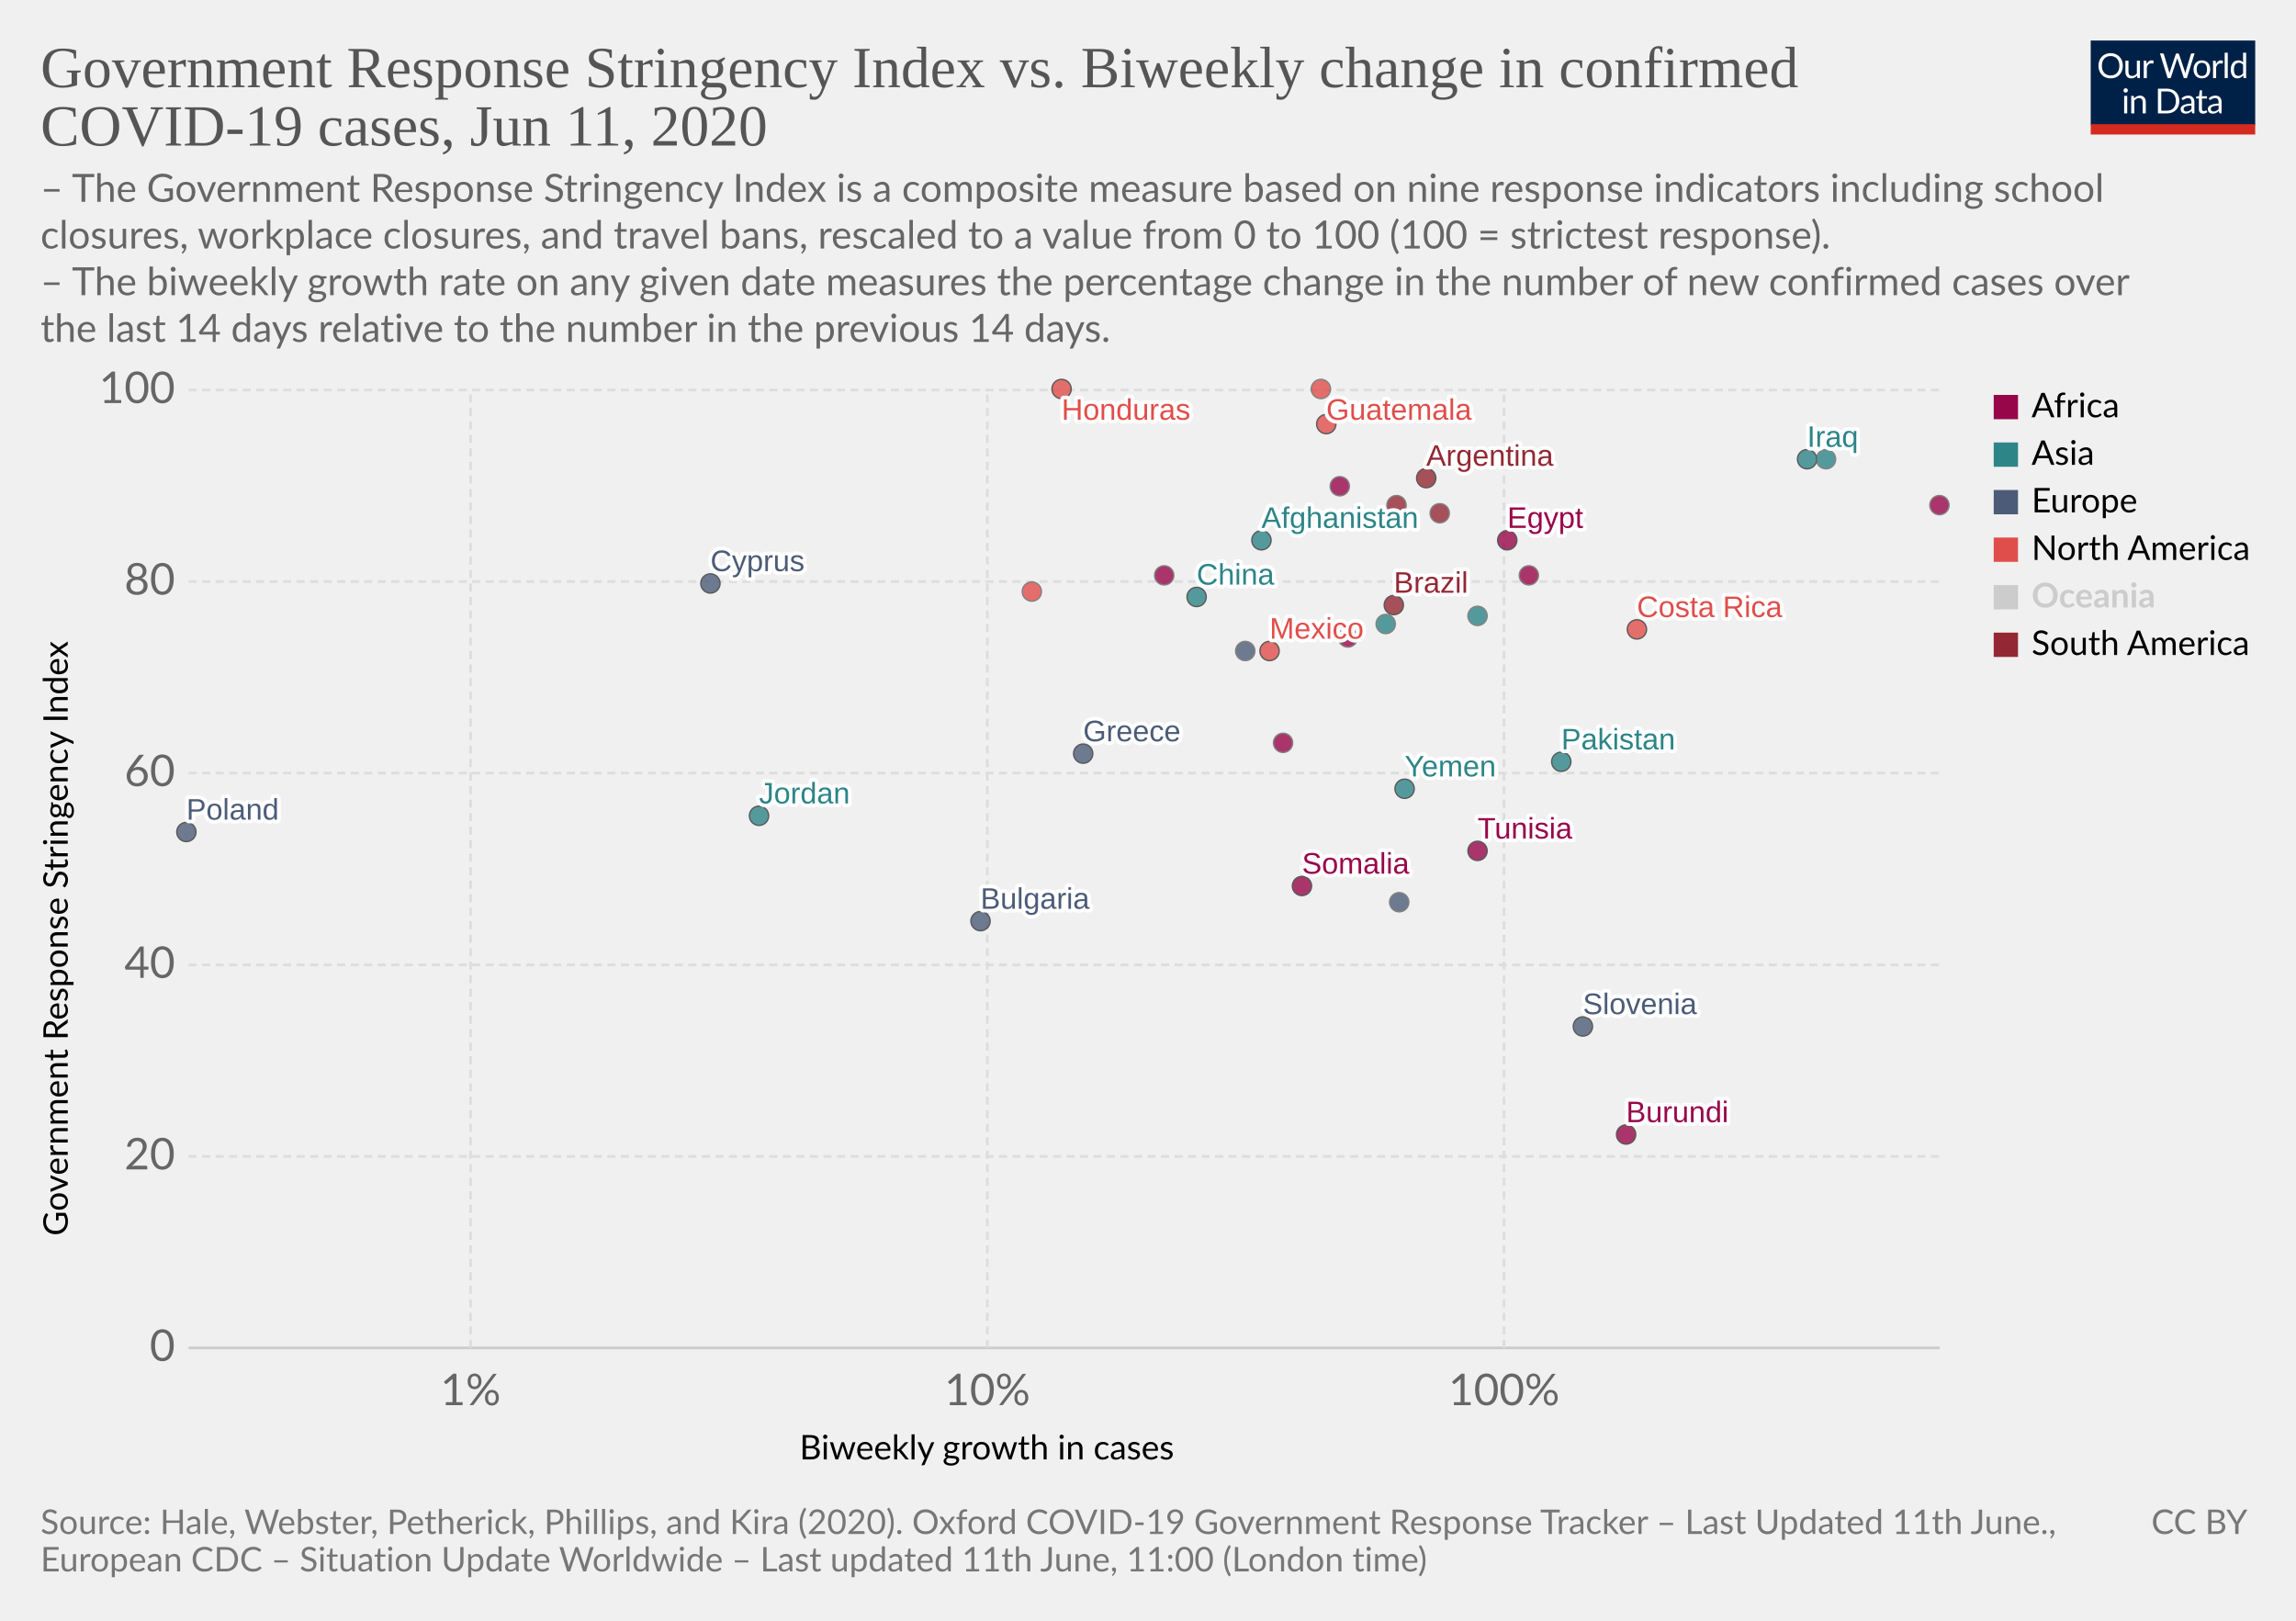
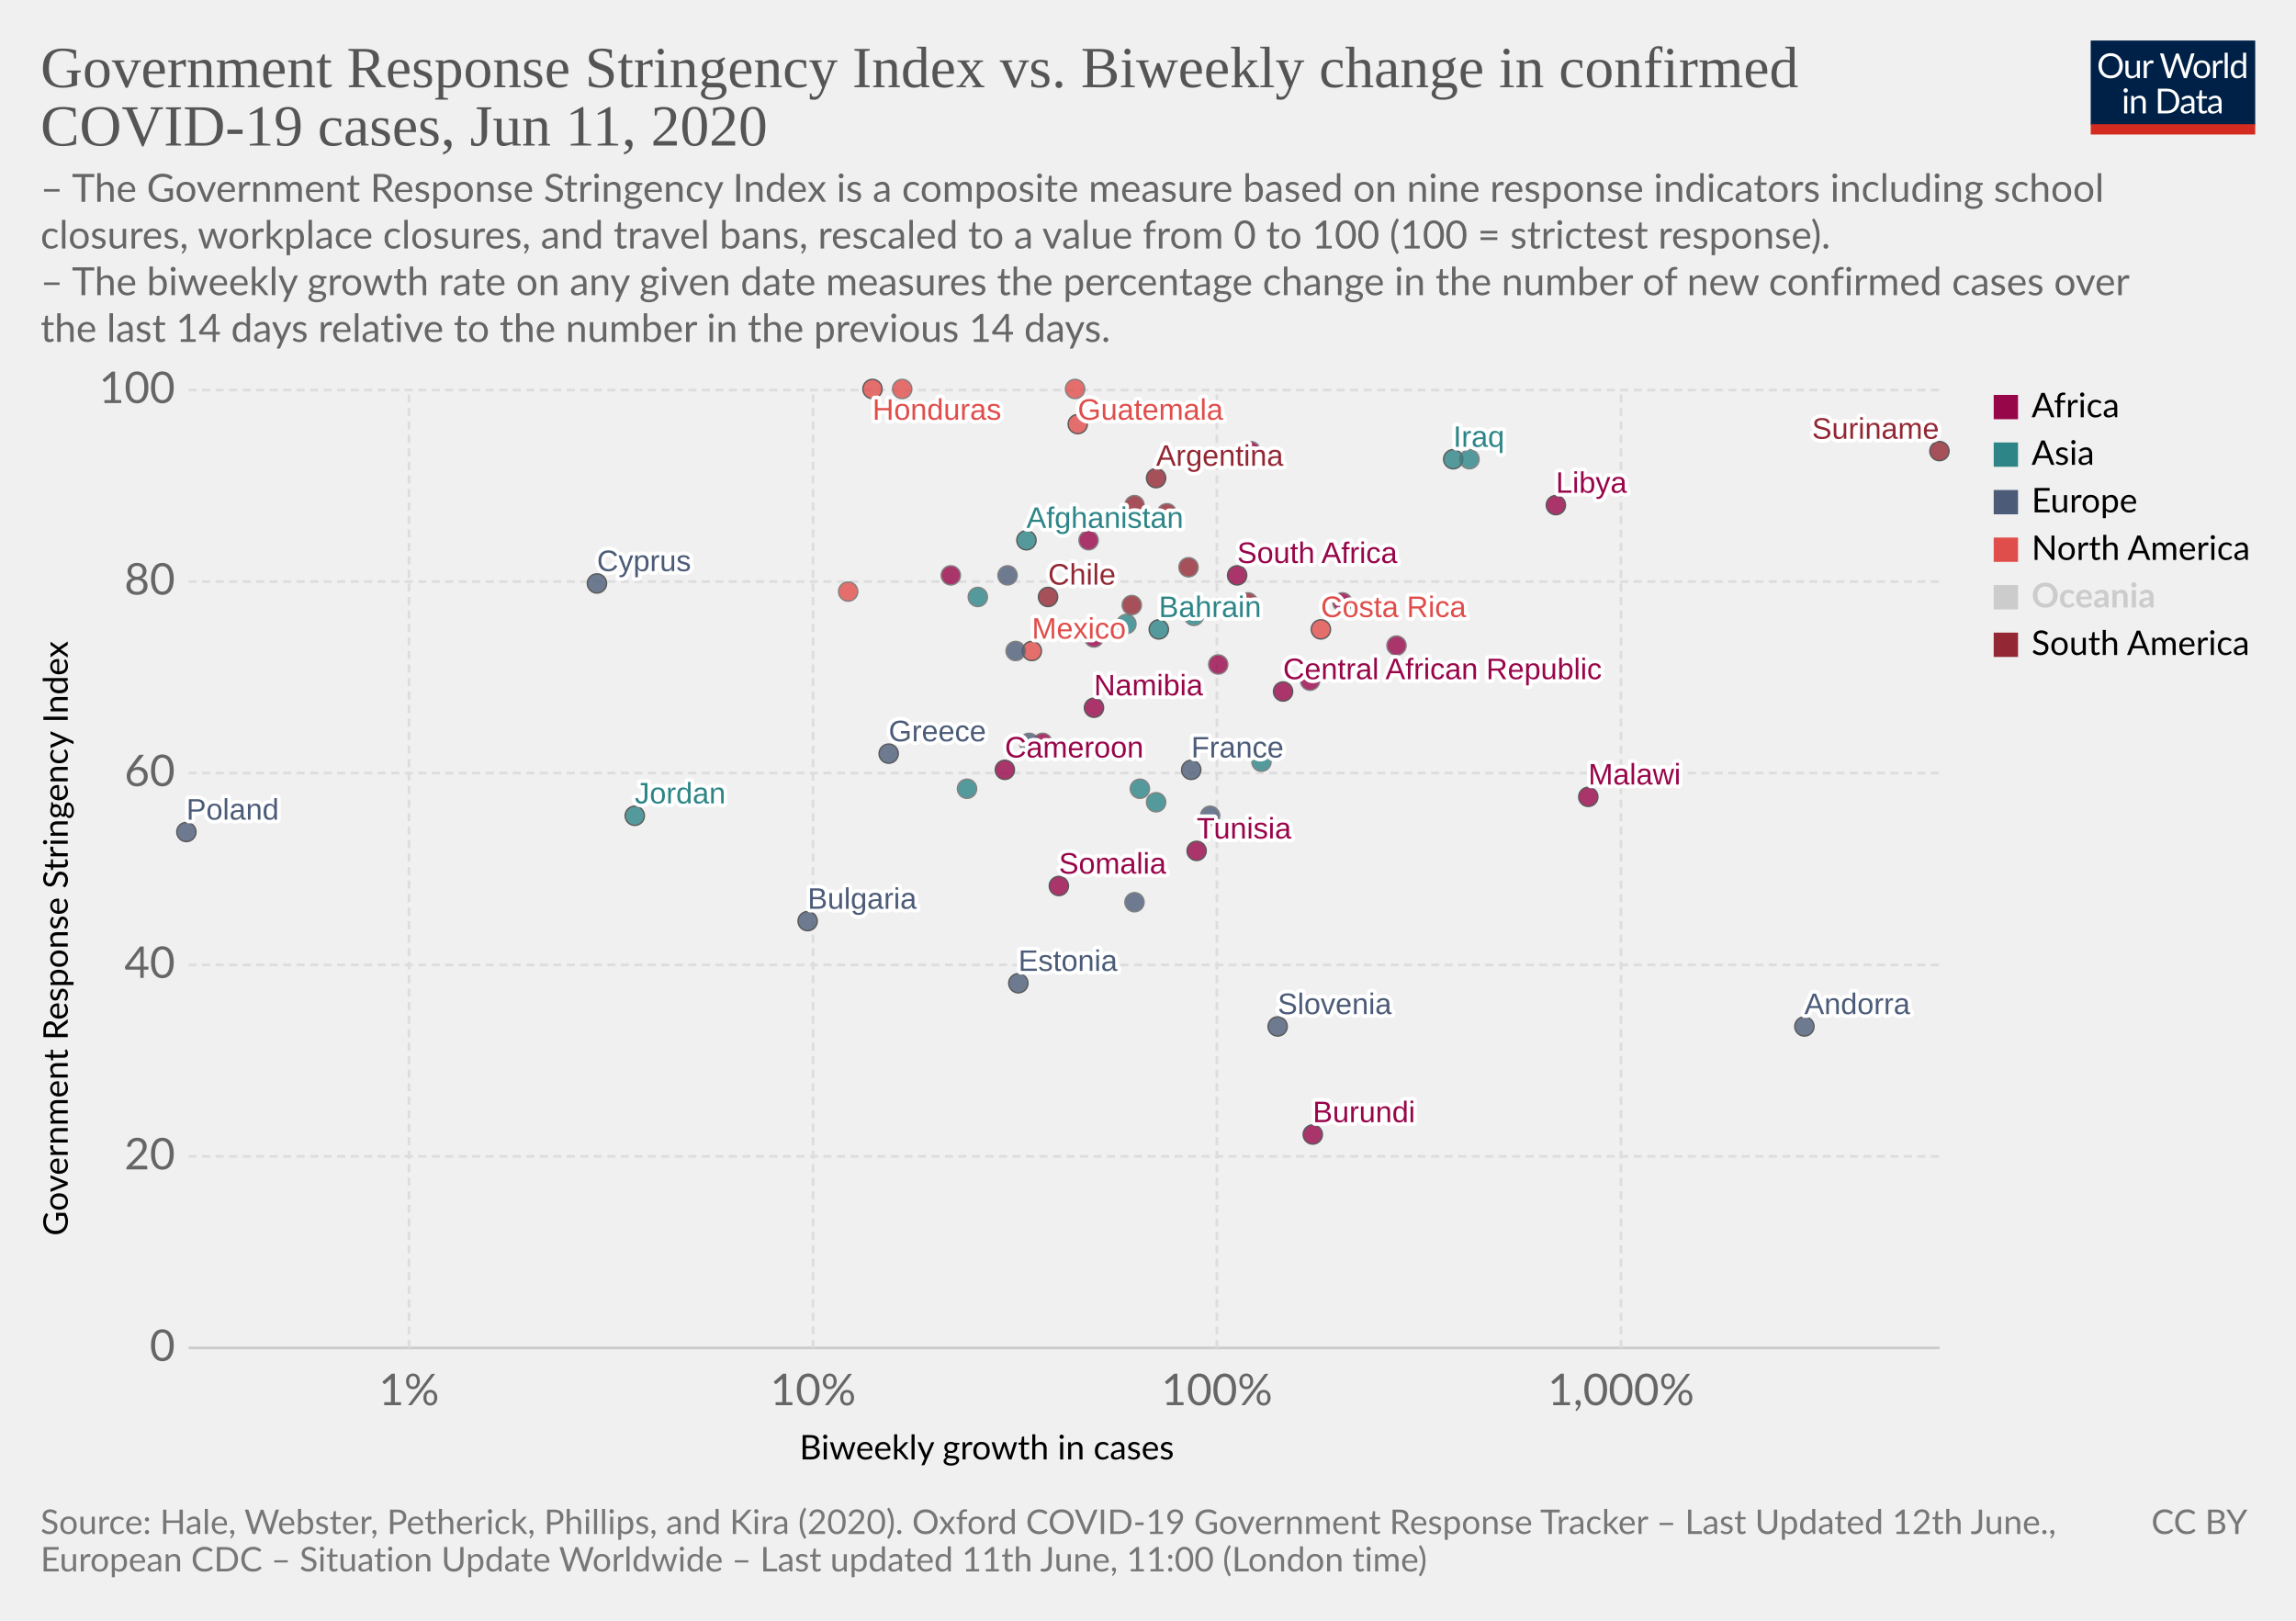
<svg xmlns="http://www.w3.org/2000/svg" version="1.1" style="background-color:#fff;-webkit-font-smoothing:antialiased" width="850" height="600" viewBox="0 0 850 600" font-family="Lato,'Helvetica Neue',Helvetica,Arial,sans-serif" font-size="18" text-rendering="optimizeLegibility">
  <g class="HeaderView">
    <g transform="matrix(.29 0 0 .29 774 15)">
      <svg width="210" height="120" viewBox="0 0 210 120" fill="none">
        <g clip-path="url(#clip0)">
          <path d="M0 0h210v107.89H0V0z" fill="#002147" />
          <path d="M40.98 32.25c0 2.36-.38 4.53-1.12 6.51a14.26 14.26 0 01-8.1 8.4c-1.9.78-4.02 1.17-6.34 1.17a16.6 16.6 0 01-6.33-1.17 14.31 14.31 0 01-8.08-8.4 18.29 18.29 0 01-1.12-6.51c0-2.36.38-4.53 1.12-6.5a14.32 14.32 0 018.07-8.44c1.92-.8 4.03-1.19 6.34-1.19 2.32 0 4.43.4 6.34 1.19 1.92.8 3.56 1.9 4.93 3.34a14.87 14.87 0 013.17 5.1 18.1 18.1 0 011.12 6.5zm-4.38 0c0-1.94-.26-3.68-.8-5.22a10.91 10.91 0 00-2.24-3.89 9.68 9.68 0 00-3.52-2.46 11.95 11.95 0 00-4.62-.86c-1.68 0-3.21.28-4.6.86a9.88 9.88 0 00-3.54 2.46 10.91 10.91 0 00-2.24 3.9c-.53 1.53-.8 3.27-.8 5.2 0 1.94.27 3.68.8 5.22a11.17 11.17 0 002.24 3.9 10.01 10.01 0 003.55 2.44c1.38.56 2.9.83 4.6.83 1.7 0 3.24-.27 4.61-.83a9.8 9.8 0 003.52-2.44 11.17 11.17 0 002.25-3.9c.53-1.54.8-3.28.8-5.21zm26.22-6.54V48H60.5c-.56 0-.9-.27-1.05-.81l-.31-2.4a12.45 12.45 0 01-3.26 2.6c-1.2.64-2.58.96-4.13.96-1.22 0-2.3-.2-3.24-.6a6.52 6.52 0 01-2.33-1.7 7.37 7.37 0 01-1.43-2.67c-.3-1.04-.46-2.2-.46-3.45V25.7h3.91v14.22c0 1.68.38 2.99 1.15 3.91.77.93 1.96 1.39 3.54 1.39 1.16 0 2.24-.27 3.23-.82a10.42 10.42 0 002.8-2.28V25.7h3.91zm8.61 4.47a9.94 9.94 0 012.6-3.56 5.64 5.64 0 013.76-1.3c.47 0 .92.05 1.34.15.44.1.83.27 1.17.49l-.3 2.92c-.09.37-.3.55-.66.55-.2 0-.5-.04-.9-.13a6.21 6.21 0 00-3.24.18c-.54.2-1.03.5-1.47.92-.42.4-.81.9-1.17 1.5-.33.58-.64 1.26-.92 2.02V48H67.7V25.71h2.25c.42 0 .72.08.88.25.16.16.27.44.33.83l.26 3.39zm61.16-13.7L122.75 48h-3.82l-7.99-24.05a21.95 21.95 0 01-.42-1.58 38.36 38.36 0 01-.44 1.58L102.05 48h-3.83L88.4 16.47h3.54c.38 0 .7.1.95.29.26.2.43.43.5.73l6.52 21.9c.1.4.2.83.28 1.28.1.46.2.94.29 1.46l.3-1.46c.12-.47.25-.9.38-1.27l7.41-21.91c.1-.25.26-.48.51-.69.27-.22.58-.33.95-.33h1.23c.38 0 .69.1.92.29.24.2.41.43.53.73l7.4 21.9a28.4 28.4 0 01.68 2.62 29.52 29.52 0 01.52-2.61l6.54-21.91c.07-.27.23-.5.48-.7.27-.21.58-.32.95-.32h3.32zm9.35 8.88c1.63 0 3.1.27 4.4.82a9.43 9.43 0 015.46 5.94c.5 1.4.74 2.98.74 4.73 0 1.76-.25 3.34-.74 4.75a9.43 9.43 0 01-5.46 5.92c-1.3.52-2.77.79-4.4.79-1.64 0-3.12-.27-4.44-.8a9.42 9.42 0 01-3.35-2.3c-.92-1-1.63-2.2-2.13-3.61-.49-1.41-.73-3-.73-4.75s.24-3.33.73-4.73c.5-1.43 1.2-2.64 2.13-3.63a9.4 9.4 0 013.35-2.31c1.32-.55 2.8-.82 4.44-.82zm0 19.89c2.2 0 3.84-.73 4.93-2.2 1.08-1.48 1.63-3.54 1.63-6.18 0-2.66-.55-4.72-1.63-6.2-1.09-1.49-2.73-2.23-4.93-2.23-1.12 0-2.09.2-2.93.57a5.7 5.7 0 00-2.06 1.65 7.5 7.5 0 00-1.24 2.67c-.26 1.04-.4 2.22-.4 3.54 0 2.64.55 4.7 1.64 6.18 1.1 1.47 2.76 2.2 4.99 2.2zm17.97-15.07a9.94 9.94 0 012.6-3.56 5.64 5.64 0 013.76-1.3c.47 0 .91.05 1.34.15.44.1.83.27 1.16.49l-.28 2.92c-.09.37-.31.55-.66.55-.2 0-.5-.04-.9-.13a6.2 6.2 0 00-3.24.18c-.54.2-1.03.5-1.47.92-.43.4-.82.9-1.17 1.5a13.1 13.1 0 00-.92 2.02V48h-3.94V25.71h2.24c.43 0 .72.08.88.25.17.16.28.44.33.83l.27 3.39zm15.04-14.59V48h-3.92V15.6h3.92zm19.55 15.43a6.22 6.22 0 00-2.38-2.05 6.7 6.7 0 00-2.86-.6c-2.07 0-3.66.75-4.77 2.23-1.12 1.48-1.68 3.6-1.68 6.33 0 1.46.13 2.7.38 3.74a7.29 7.29 0 001.1 2.56 4.35 4.35 0 001.78 1.45c.7.3 1.5.46 2.4.46 1.29 0 2.41-.3 3.36-.88a9.6 9.6 0 002.67-2.49V31.02zm3.91-15.43V48h-2.33c-.56 0-.9-.27-1.06-.81l-.35-2.71a12.13 12.13 0 01-3.25 2.77 8.28 8.28 0 01-4.23 1.06 7.31 7.31 0 01-6.14-2.9c-.73-.96-1.3-2.15-1.69-3.57a18.35 18.35 0 01.07-9.48 11.29 11.29 0 011.89-3.7 8.7 8.7 0 017.06-3.34 7.96 7.96 0 016.12 2.62V15.59h3.91zM46.61 70.71V93H42.7V70.71h3.91zm.84-7c0 .39-.08.75-.24 1.09a2.81 2.81 0 01-1.52 1.47 2.67 2.67 0 01-2.16 0 2.9 2.9 0 01-1.45-1.47 2.67 2.67 0 010-2.16c.15-.35.35-.65.6-.9.25-.27.53-.47.85-.62a2.67 2.67 0 012.16 0c.35.15.65.35.9.62.27.25.47.55.62.9.16.34.24.7.24 1.08zm7.97 10.24c.49-.54 1-1.04 1.54-1.48a9.85 9.85 0 013.66-1.84 8.96 8.96 0 015.43.35c.94.4 1.72.97 2.33 1.71a7.36 7.36 0 011.43 2.67c.32 1.04.49 2.19.49 3.45V93h-3.94V78.81c0-1.69-.4-3-1.17-3.92-.76-.93-1.93-1.4-3.5-1.4a6.6 6.6 0 00-3.25.83c-1 .56-1.92 1.31-2.77 2.27V93h-3.94V70.71h2.35c.56 0 .9.28 1.04.82l.3 2.42zm57.7 3.3c0 2.36-.37 4.5-1.11 6.44a14.3 14.3 0 01-3.17 4.98 14.1 14.1 0 01-4.93 3.2c-1.9.76-4.02 1.13-6.33 1.13H85.8V61.47h11.77c2.31 0 4.42.39 6.33 1.15a13.8 13.8 0 018.1 8.18 17.75 17.75 0 011.12 6.45zm-4.37 0c0-1.94-.26-3.67-.8-5.2a10.94 10.94 0 00-2.23-3.87 9.57 9.57 0 00-3.53-2.42 12.23 12.23 0 00-4.61-.83h-7.5v24.62h7.5c1.7 0 3.24-.28 4.61-.84a9.7 9.7 0 003.53-2.4 10.94 10.94 0 002.24-3.87c.53-1.53.8-3.26.8-5.2zm19.8 5.72c-1.8.06-3.34.2-4.62.44-1.26.22-2.3.51-3.1.88-.8.36-1.37.8-1.74 1.3-.35.5-.53 1.05-.53 1.67 0 .58.1 1.1.3 1.52a3 3 0 00.76 1.05c.34.27.73.46 1.17.6.45.11.94.17 1.45.17a7.28 7.28 0 003.5-.81 11.95 11.95 0 002.82-2.2v-4.62zm-12.65-9.11a12.73 12.73 0 013.98-2.66c1.43-.59 3-.88 4.73-.88 1.25 0 2.36.2 3.33.61a6.81 6.81 0 013.94 4.38c.33 1.04.5 2.19.5 3.43V93h-1.74a1.8 1.8 0 01-.88-.18c-.2-.13-.36-.38-.48-.74l-.44-2.12c-.59.55-1.16 1.03-1.72 1.46a9.48 9.48 0 01-3.74 1.7c-.69.15-1.46.23-2.3.23-.87 0-1.69-.12-2.45-.35a5.34 5.34 0 01-3.34-2.93 6.64 6.64 0 01-.49-2.64c0-.88.25-1.72.73-2.53a6.33 6.33 0 012.35-2.17c1.09-.63 2.5-1.15 4.25-1.54 1.75-.41 3.89-.65 6.42-.7v-1.75c0-1.73-.37-3.03-1.12-3.91-.75-.9-1.84-1.34-3.28-1.34-.97 0-1.78.12-2.44.37-.64.23-1.2.5-1.7.81l-1.23.82c-.33.23-.67.35-1 .35-.27 0-.5-.07-.69-.2a2.1 2.1 0 01-.48-.53l-.7-1.25zm27.67 19.5c-1.76 0-3.12-.5-4.07-1.48-.94-.98-1.41-2.4-1.41-4.25V74h-2.68a.9.9 0 01-.6-.2c-.16-.14-.24-.36-.24-.66v-1.56l3.65-.46.9-6.89a.9.9 0 01.29-.52.88.88 0 01.62-.22H142v7.67h6.44V74H142v13.38c0 .94.22 1.63.68 2.09.45.45 1.04.68 1.76.68a3.21 3.21 0 001.85-.53l.55-.35c.16-.12.3-.18.41-.18.2 0 .4.13.55.38l1.15 1.87a7.45 7.45 0 01-2.44 1.5c-.96.35-1.94.52-2.95.52zm19.68-10.4c-1.8.07-3.34.21-4.62.45-1.26.22-2.3.51-3.1.88-.8.36-1.37.8-1.74 1.3-.35.5-.53 1.05-.53 1.67 0 .58.1 1.1.3 1.52.18.42.44.77.76 1.05.34.27.73.46 1.17.6.45.11.94.17 1.45.17a7.3 7.3 0 003.5-.81 12.04 12.04 0 002.82-2.2v-4.62zm-12.65-9.1a12.72 12.72 0 013.99-2.66c1.42-.59 3-.88 4.72-.88 1.25 0 2.36.2 3.33.61a6.81 6.81 0 013.94 4.38c.33 1.04.5 2.19.5 3.43V93h-1.74a1.8 1.8 0 01-.88-.18c-.2-.13-.36-.38-.48-.74l-.44-2.12c-.59.55-1.16 1.03-1.72 1.46a9.48 9.48 0 01-3.74 1.7c-.69.15-1.46.23-2.3.23-.87 0-1.69-.12-2.45-.35a5.33 5.33 0 01-3.34-2.93 6.62 6.62 0 01-.49-2.64c0-.88.25-1.72.73-2.53a6.33 6.33 0 012.35-2.17c1.09-.63 2.5-1.15 4.25-1.54a31.2 31.2 0 016.42-.7v-1.75c0-1.73-.37-3.03-1.12-3.91-.75-.9-1.84-1.34-3.28-1.34-.97 0-1.78.12-2.44.37-.64.23-1.2.5-1.7.81-.46.3-.87.57-1.22.82-.34.23-.68.35-1.02.35-.26 0-.49-.07-.68-.2a1.88 1.88 0 01-.48-.53l-.7-1.25z" fill="#fff" />
          <path fill="#D42B21" d="M0 106.79h210V120H0z" />
        </g>
        <defs>
          <clipPath id="clip0">
            <path fill="#fff" d="M0 0h210v120H0z" />
          </clipPath>
        </defs>
      </svg>
    </g>
    <a href="https://ourworldindata.org/grapher/government-response-stringency-index-vs-biweekly-change-in-confirmed-covid-19-cases" target="_blank" font-family="&quot;Playfair Display&quot;,Georgia,&quot;Times New Roman&quot;,serif">
      <text font-size="21.6" x="15" y="32.3" fill="#555">
        <tspan x="15" y="32.28">Government Response Stringency Index vs. Biweekly change in confirmed</tspan>
        <tspan x="15" y="53.88">COVID-19 cases, Jun 11, 2020</tspan>
      </text>
    </a>
    <text font-size="14.4" x="15" y="74.7" fill="#666">
      <tspan x="15" y="74.72">– The Government Response Stringency Index is a composite measure based on nine response indicators including school</tspan>
      <tspan x="15" y="92">closures, workplace closures, and travel bans, rescaled to a value from 0 to 100 (100 = strictest response).</tspan>
      <tspan x="15" y="109.28"> – The biweekly growth rate on any given date measures the percentage change in the number of new confirmed cases over</tspan>
      <tspan x="15" y="126.56">the last 14 days relative to the number in the previous 14 days.</tspan>
    </text>
  </g>
  <g>
    <g class="AxisBoxView">
      <g class="HorizontalAxis">
        <text font-size="12.6" x="296" y="540.3">
          <tspan x="295.99" y="540.28">Biweekly growth in cases</tspan>
        </text>
-         <text x="174.2" y="520.2" fill="#666" text-anchor="middle" font-size="16.2">1%</text>
-         <text x="365.5" y="520.2" fill="#666" text-anchor="middle" font-size="16.2">10%</text>
-         <text x="556.8" y="520.2" fill="#666" text-anchor="middle" font-size="16.2">100%</text>
+         <text x="151.4" y="520.2" fill="#666" text-anchor="middle" font-size="16.2">1%</text>
+         <text x="301" y="520.2" fill="#666" text-anchor="middle" font-size="16.2">10%</text>
+         <text x="450.5" y="520.2" fill="#666" text-anchor="middle" font-size="16.2">100%</text>
+         <text x="600.1" y="520.2" fill="#666" text-anchor="middle" font-size="16.2">1,000%</text>
      </g>
      <g class="VerticalAxis">
        <text font-size="12.6" x="-457.5" y="25.1" transform="rotate(-90)">
          <tspan x="-457.5" y="25.08">Government Response Stringency Index</tspan>
        </text>
        <text x="64.82" y="499" fill="#666" dominant-baseline="middle" text-anchor="end" font-size="16.2">0</text>
        <text x="64.82" y="428.1" fill="#666" dominant-baseline="middle" text-anchor="end" font-size="16.2">20</text>
        <text x="64.82" y="357.2" fill="#666" dominant-baseline="middle" text-anchor="end" font-size="16.2">40</text>
        <text x="64.82" y="286.2" fill="#666" dominant-baseline="middle" text-anchor="end" font-size="16.2">60</text>
        <text x="64.82" y="215.3" fill="#666" dominant-baseline="middle" text-anchor="end" font-size="16.2">80</text>
        <text x="64.82" y="144.4" fill="#666" dominant-baseline="middle" text-anchor="end" font-size="16.2">100</text>
      </g>
      <g class="AxisGridLines">
        <path stroke="#ccc" d="M69.82 499h648.27" />
        <path stroke="#ddd" stroke-dasharray="3,2" d="M69.82 428.1h648.27M69.82 357.2h648.27M69.82 286.2h648.27M69.82 215.3h648.27M69.82 144.4h648.27" />
      </g>
      <g class="AxisGridLines" stroke="#ddd" stroke-dasharray="3,2">
-         <path d="M174.2 499V144.4M365.5 499V144.4M556.8 499V144.4" />
+         <path d="M151.4 499V144.4M301 499V144.4M450.5 499V144.4M600.1 499V144.4" />
      </g>
    </g>
    <g class="PointsWithLabels clickable" clip-path="url(#a)" font-family="Arial, sans-serif">
      <path fill="rgba(255,255,255,0)" d="M69.82 144.4H718.1V499H69.82z" />
      <defs>
        <clipPath id="a">
          <path d="M59.82 134.4H728.1V509H59.82z" />
        </clipPath>
      </defs>
      <g class="key-Afghanistan_0">
-         <circle cx="467" cy="200" r="3.57" fill="#2D8587" opacity=".8" stroke="#333" stroke-width=".5" />
+         <circle cx="380" cy="200" r="3.57" fill="#2D8587" opacity=".8" stroke="#333" stroke-width=".5" />
      </g>
      <g class="key-Argentina_0">
-         <circle cx="528" cy="177" r="3.57" fill="#932834" opacity=".8" stroke="#333" stroke-width=".5" />
+         <circle cx="428" cy="177" r="3.57" fill="#932834" opacity=".8" stroke="#333" stroke-width=".5" />
      </g>
      <g class="key-Bulgaria_0">
-         <circle cx="363" cy="341" r="3.57" fill="#4C5C78" opacity=".8" stroke="#333" stroke-width=".5" />
+         <circle cx="299" cy="341" r="3.57" fill="#4C5C78" opacity=".8" stroke="#333" stroke-width=".5" />
+       </g>
+       <g class="key-Bahrain_0">
+         <circle cx="429" cy="233" r="3.57" fill="#2D8587" opacity=".8" stroke="#333" stroke-width=".5" />
      </g>
      <g class="key-Bolivia_0">
-         <circle cx="517" cy="187" r="3.57" fill="#932834" opacity=".8" stroke="#666" stroke-width=".5" />
+         <circle cx="420" cy="187" r="3.57" fill="#932834" opacity=".8" stroke="#666" stroke-width=".5" />
      </g>
      <g class="key-Brazil_0">
-         <circle cx="516" cy="224" r="3.57" fill="#932834" opacity=".8" stroke="#333" stroke-width=".5" />
+         <circle cx="419" cy="224" r="3.57" fill="#932834" opacity=".8" stroke="#666" stroke-width=".5" />
+       </g>
+       <g class="key-Chile_0">
+         <circle cx="388" cy="221" r="3.57" fill="#932834" opacity=".8" stroke="#333" stroke-width=".5" />
      </g>
      <g class="key-China_0">
-         <circle cx="443" cy="221" r="3.57" fill="#2D8587" opacity=".8" stroke="#333" stroke-width=".5" />
+         <circle cx="362" cy="221" r="3.57" fill="#2D8587" opacity=".8" stroke="#666" stroke-width=".5" />
      </g>
      <g class="key-Colombia_0">
-         <circle cx="533" cy="190" r="3.57" fill="#932834" opacity=".8" stroke="#666" stroke-width=".5" />
+         <circle cx="432" cy="190" r="3.57" fill="#932834" opacity=".8" stroke="#666" stroke-width=".5" />
      </g>
      <g class="key-Costa-Rica_0">
-         <circle cx="606" cy="233" r="3.57" fill="#E04E4B" opacity=".8" stroke="#333" stroke-width=".5" />
+         <circle cx="489" cy="233" r="3.57" fill="#E04E4B" opacity=".8" stroke="#333" stroke-width=".5" />
      </g>
      <g class="key-Dominican-Republic_0">
-         <circle cx="382" cy="219" r="3.57" fill="#E04E4B" opacity=".8" stroke="#666" stroke-width=".5" />
+         <circle cx="314" cy="219" r="3.57" fill="#E04E4B" opacity=".8" stroke="#666" stroke-width=".5" />
      </g>
      <g class="key-Egypt_0">
-         <circle cx="558" cy="200" r="3.57" fill="#98064A" opacity=".8" stroke="#333" stroke-width=".5" />
+         <circle cx="451" cy="246" r="3.57" fill="#98064A" opacity=".8" stroke="#666" stroke-width=".5" />
+       </g>
+       <g class="key-Estonia_0">
+         <circle cx="377" cy="364" r="3.57" fill="#4C5C78" opacity=".8" stroke="#333" stroke-width=".5" />
+       </g>
+       <g class="key-France_0">
+         <circle cx="441" cy="285" r="3.57" fill="#4C5C78" opacity=".8" stroke="#333" stroke-width=".5" />
      </g>
      <g class="key-Greece_0">
-         <circle cx="401" cy="279" r="3.57" fill="#4C5C78" opacity=".8" stroke="#333" stroke-width=".5" />
+         <circle cx="329" cy="279" r="3.57" fill="#4C5C78" opacity=".8" stroke="#333" stroke-width=".5" />
      </g>
      <g class="key-Guatemala_0">
-         <circle cx="491" cy="157" r="3.57" fill="#E04E4B" opacity=".8" stroke="#333" stroke-width=".5" />
+         <circle cx="399" cy="157" r="3.57" fill="#E04E4B" opacity=".8" stroke="#333" stroke-width=".5" />
+       </g>
+       <g class="key-Burundi_0">
+         <circle cx="486" cy="420" r="3.57" fill="#98064A" opacity=".8" stroke="#333" stroke-width=".5" />
+       </g>
+       <g class="key-Swaziland_0">
+         <circle cx="403" cy="200" r="3.57" fill="#98064A" opacity=".8" stroke="#666" stroke-width=".5" />
+       </g>
+       <g class="key-Kosovo_0">
+         <circle cx="448" cy="302" r="3.57" fill="#4C5C78" opacity=".8" stroke="#666" stroke-width=".5" />
+       </g>
+       <g class="key-Malawi_0">
+         <circle cx="588" cy="295" r="3.57" fill="#98064A" opacity=".8" stroke="#333" stroke-width=".5" />
+       </g>
+       <g class="key-Yemen_0">
+         <circle cx="422" cy="292" r="3.57" fill="#2D8587" opacity=".8" stroke="#666" stroke-width=".5" />
      </g>
      <g class="key-Honduras_0">
-         <circle cx="393" cy="144" r="3.57" fill="#E04E4B" opacity=".8" stroke="#333" stroke-width=".5" />
-       </g>
-       <g class="key-Swaziland_0">
-         <circle cx="496" cy="180" r="3.57" fill="#98064A" opacity=".8" stroke="#666" stroke-width=".5" />
-       </g>
-       <g class="key-Yemen_0">
-         <circle cx="520" cy="292" r="3.57" fill="#2D8587" opacity=".8" stroke="#333" stroke-width=".5" />
+         <circle cx="323" cy="144" r="3.57" fill="#E04E4B" opacity=".8" stroke="#333" stroke-width=".5" />
+       </g>
+       <g class="key-Indonesia_0">
+         <circle cx="358" cy="292" r="3.57" fill="#2D8587" opacity=".8" stroke="#666" stroke-width=".5" />
      </g>
      <g class="key-India_0">
-         <circle cx="513" cy="231" r="3.57" fill="#2D8587" opacity=".8" stroke="#666" stroke-width=".5" />
+         <circle cx="417" cy="231" r="3.57" fill="#2D8587" opacity=".8" stroke="#666" stroke-width=".5" />
      </g>
      <g class="key-Iraq_0">
-         <circle cx="669" cy="170" r="3.57" fill="#2D8587" opacity=".8" stroke="#333" stroke-width=".5" />
+         <circle cx="538" cy="170" r="3.57" fill="#2D8587" opacity=".8" stroke="#333" stroke-width=".5" />
      </g>
      <g class="key-Jordan_0">
-         <circle cx="281" cy="302" r="3.57" fill="#2D8587" opacity=".8" stroke="#333" stroke-width=".5" />
+         <circle cx="235" cy="302" r="3.57" fill="#2D8587" opacity=".8" stroke="#333" stroke-width=".5" />
+       </g>
+       <g class="key-Kenya_0">
+         <circle cx="463" cy="167" r="3.57" fill="#98064A" opacity=".8" stroke="#666" stroke-width=".5" />
+       </g>
+       <g class="key-South-Korea_0">
+         <circle cx="428" cy="297" r="3.57" fill="#2D8587" opacity=".8" stroke="#666" stroke-width=".5" />
      </g>
      <g class="key-Mexico_0">
-         <circle cx="470" cy="241" r="3.57" fill="#E04E4B" opacity=".8" stroke="#333" stroke-width=".5" />
+         <circle cx="382" cy="241" r="3.57" fill="#E04E4B" opacity=".8" stroke="#333" stroke-width=".5" />
      </g>
      <g class="key-Nepal_0">
-         <circle cx="676" cy="170" r="3.57" fill="#2D8587" opacity=".8" stroke="#666" stroke-width=".5" />
+         <circle cx="544" cy="170" r="3.57" fill="#2D8587" opacity=".8" stroke="#666" stroke-width=".5" />
      </g>
      <g class="key-Pakistan_0">
-         <circle cx="578" cy="282" r="3.57" fill="#2D8587" opacity=".8" stroke="#333" stroke-width=".5" />
+         <circle cx="467" cy="282" r="3.57" fill="#2D8587" opacity=".8" stroke="#666" stroke-width=".5" />
      </g>
      <g class="key-Poland_0">
        <circle cx="69" cy="308" r="3.57" fill="#4C5C78" opacity=".8" stroke="#333" stroke-width=".5" />
      </g>
+       <g class="key-Ethiopia_0">
+         <circle cx="517" cy="239" r="3.57" fill="#98064A" opacity=".8" stroke="#666" stroke-width=".5" />
+       </g>
+       <g class="key-Mauritania_0">
+         <circle cx="497" cy="223" r="3.57" fill="#98064A" opacity=".8" stroke="#666" stroke-width=".5" />
+       </g>
+       <g class="key-Namibia_0">
+         <circle cx="405" cy="262" r="3.57" fill="#98064A" opacity=".8" stroke="#333" stroke-width=".5" />
+       </g>
+       <g class="key-Suriname_0">
+         <circle cx="718" cy="167" r="3.57" fill="#932834" opacity=".8" stroke="#333" stroke-width=".5" />
+       </g>
+       <g class="key-Central-African-Republic_0">
+         <circle cx="475" cy="256" r="3.57" fill="#98064A" opacity=".8" stroke="#333" stroke-width=".5" />
+       </g>
      <g class="key-Uzbekistan_0">
-         <circle cx="547" cy="228" r="3.57" fill="#2D8587" opacity=".8" stroke="#666" stroke-width=".5" />
+         <circle cx="442" cy="228" r="3.57" fill="#2D8587" opacity=".8" stroke="#666" stroke-width=".5" />
      </g>
      <g class="key-Somalia_0">
-         <circle cx="482" cy="328" r="3.57" fill="#98064A" opacity=".8" stroke="#333" stroke-width=".5" />
+         <circle cx="392" cy="328" r="3.57" fill="#98064A" opacity=".8" stroke="#333" stroke-width=".5" />
      </g>
      <g class="key-Gambia_0">
-         <circle cx="499" cy="236" r="3.57" fill="#98064A" opacity=".8" stroke="#666" stroke-width=".5" />
+         <circle cx="405" cy="236" r="3.57" fill="#98064A" opacity=".8" stroke="#666" stroke-width=".5" />
      </g>
      <g class="key-Madagascar_0">
-         <circle cx="475" cy="275" r="3.57" fill="#98064A" opacity=".8" stroke="#666" stroke-width=".5" />
+         <circle cx="386" cy="275" r="3.57" fill="#98064A" opacity=".8" stroke="#666" stroke-width=".5" />
      </g>
      <g class="key-Libya_0">
-         <circle cx="718" cy="187" r="3.57" fill="#98064A" opacity=".8" stroke="#666" stroke-width=".5" />
-       </g>
-       <g class="key-Burundi_0">
-         <circle cx="602" cy="420" r="3.57" fill="#98064A" opacity=".8" stroke="#333" stroke-width=".5" />
+         <circle cx="576" cy="187" r="3.57" fill="#98064A" opacity=".8" stroke="#333" stroke-width=".5" />
+       </g>
+       <g class="key-El-Salvador_0">
+         <circle cx="334" cy="144" r="3.57" fill="#E04E4B" opacity=".8" stroke="#666" stroke-width=".5" />
      </g>
      <g class="key-Slovenia_0">
-         <circle cx="586" cy="380" r="3.57" fill="#4C5C78" opacity=".8" stroke="#333" stroke-width=".5" />
+         <circle cx="473" cy="380" r="3.57" fill="#4C5C78" opacity=".8" stroke="#333" stroke-width=".5" />
      </g>
      <g class="key-Sweden_0">
-         <circle cx="518" cy="334" r="3.57" fill="#4C5C78" opacity=".8" stroke="#666" stroke-width=".5" />
+         <circle cx="420" cy="334" r="3.57" fill="#4C5C78" opacity=".8" stroke="#666" stroke-width=".5" />
+       </g>
+       <g class="key-Uganda_0">
+         <circle cx="485" cy="252" r="3.57" fill="#98064A" opacity=".8" stroke="#666" stroke-width=".5" />
+       </g>
+       <g class="key-Venezuela_0">
+         <circle cx="440" cy="210" r="3.57" fill="#932834" opacity=".8" stroke="#666" stroke-width=".5" />
      </g>
      <g class="key-South-Africa_0">
-         <circle cx="566" cy="213" r="3.57" fill="#98064A" opacity=".8" stroke="#666" stroke-width=".5" />
+         <circle cx="458" cy="213" r="3.57" fill="#98064A" opacity=".8" stroke="#333" stroke-width=".5" />
      </g>
      <g class="key-Democratic-Republic-of-Congo_0">
-         <circle cx="431" cy="213" r="3.57" fill="#98064A" opacity=".8" stroke="#666" stroke-width=".5" />
+         <circle cx="352" cy="213" r="3.57" fill="#98064A" opacity=".8" stroke="#666" stroke-width=".5" />
+       </g>
+       <g class="key-Andorra_0">
+         <circle cx="668" cy="380" r="3.57" fill="#4C5C78" opacity=".8" stroke="#333" stroke-width=".5" />
      </g>
      <g class="key-Tunisia_0">
-         <circle cx="547" cy="315" r="3.57" fill="#98064A" opacity=".8" stroke="#333" stroke-width=".5" />
+         <circle cx="443" cy="315" r="3.57" fill="#98064A" opacity=".8" stroke="#333" stroke-width=".5" />
      </g>
      <g class="key-Ukraine_0">
-         <circle cx="461" cy="241" r="3.57" fill="#4C5C78" opacity=".8" stroke="#666" stroke-width=".5" />
+         <circle cx="376" cy="241" r="3.57" fill="#4C5C78" opacity=".8" stroke="#666" stroke-width=".5" />
+       </g>
+       <g class="key-Bosnia-and-Herzegovina_0">
+         <circle cx="381" cy="275" r="3.57" fill="#4C5C78" opacity=".8" stroke="#666" stroke-width=".5" />
+       </g>
+       <g class="key-Cameroon_0">
+         <circle cx="372" cy="285" r="3.57" fill="#98064A" opacity=".8" stroke="#333" stroke-width=".5" />
      </g>
      <g class="key-Moldova_0">
-         <circle cx="458" cy="213" r="3.57" fill="#4C5C78" opacity=".8" stroke="#666" stroke-width=".5" />
+         <circle cx="373" cy="213" r="3.57" fill="#4C5C78" opacity=".8" stroke="#666" stroke-width=".5" />
+       </g>
+       <g class="key-Paraguay_0">
+         <circle cx="462" cy="223" r="3.57" fill="#932834" opacity=".8" stroke="#666" stroke-width=".5" />
      </g>
      <g class="key-Cyprus_0">
-         <circle cx="263" cy="216" r="3.57" fill="#4C5C78" opacity=".8" stroke="#333" stroke-width=".5" />
+         <circle cx="221" cy="216" r="3.57" fill="#4C5C78" opacity=".8" stroke="#333" stroke-width=".5" />
      </g>
      <g class="key-Cuba_0">
-         <circle cx="489" cy="144" r="3.57" fill="#E04E4B" opacity=".8" stroke="#666" stroke-width=".5" />
+         <circle cx="398" cy="144" r="3.57" fill="#E04E4B" opacity=".8" stroke="#666" stroke-width=".5" />
      </g>
      <g class="backgroundLabels" fill="#333" font-size="11" font-weight="400">
-         <text x="467" y="195.43" fill="#fff" stroke="#fff" stroke-linecap="round" stroke-linejoin="round" stroke-width=".25em">Afghanistan</text>
-         <text x="467" y="195.43" fill="#2D8587">Afghanistan</text>
-         <text x="528" y="172.43" fill="#fff" stroke="#fff" stroke-linecap="round" stroke-linejoin="round" stroke-width=".25em">Argentina</text>
-         <text x="528" y="172.43" fill="#932834">Argentina</text>
-         <text x="363" y="336.43" fill="#fff" stroke="#fff" stroke-linecap="round" stroke-linejoin="round" stroke-width=".25em">Bulgaria</text>
-         <text x="363" y="336.43" fill="#4C5C78">Bulgaria</text>
-         <text x="516" y="219.43" fill="#fff" stroke="#fff" stroke-linecap="round" stroke-linejoin="round" stroke-width=".25em">Brazil</text>
-         <text x="516" y="219.43" fill="#932834">Brazil</text>
-         <text x="443" y="216.43" fill="#fff" stroke="#fff" stroke-linecap="round" stroke-linejoin="round" stroke-width=".25em">China</text>
-         <text x="443" y="216.43" fill="#2D8587">China</text>
-         <text x="606" y="228.43" fill="#fff" stroke="#fff" stroke-linecap="round" stroke-linejoin="round" stroke-width=".25em">Costa Rica</text>
-         <text x="606" y="228.43" fill="#E04E4B">Costa Rica</text>
-         <text x="558" y="195.43" fill="#fff" stroke="#fff" stroke-linecap="round" stroke-linejoin="round" stroke-width=".25em">Egypt</text>
-         <text x="558" y="195.43" fill="#98064A">Egypt</text>
-         <text x="401" y="274.43" fill="#fff" stroke="#fff" stroke-linecap="round" stroke-linejoin="round" stroke-width=".25em">Greece</text>
-         <text x="401" y="274.43" fill="#4C5C78">Greece</text>
-         <text x="491" y="155.4" fill="#fff" stroke="#fff" stroke-linecap="round" stroke-linejoin="round" stroke-width=".25em">Guatemala</text>
-         <text x="491" y="155.4" fill="#E04E4B">Guatemala</text>
-         <text x="393" y="155.4" fill="#fff" stroke="#fff" stroke-linecap="round" stroke-linejoin="round" stroke-width=".25em">Honduras</text>
-         <text x="393" y="155.4" fill="#E04E4B">Honduras</text>
-         <text x="520" y="287.43" fill="#fff" stroke="#fff" stroke-linecap="round" stroke-linejoin="round" stroke-width=".25em">Yemen</text>
-         <text x="520" y="287.43" fill="#2D8587">Yemen</text>
-         <text x="669" y="165.43" fill="#fff" stroke="#fff" stroke-linecap="round" stroke-linejoin="round" stroke-width=".25em">Iraq</text>
-         <text x="669" y="165.43" fill="#2D8587">Iraq</text>
-         <text x="281" y="297.43" fill="#fff" stroke="#fff" stroke-linecap="round" stroke-linejoin="round" stroke-width=".25em">Jordan</text>
-         <text x="281" y="297.43" fill="#2D8587">Jordan</text>
-         <text x="470" y="236.43" fill="#fff" stroke="#fff" stroke-linecap="round" stroke-linejoin="round" stroke-width=".25em">Mexico</text>
-         <text x="470" y="236.43" fill="#E04E4B">Mexico</text>
-         <text x="578" y="277.43" fill="#fff" stroke="#fff" stroke-linecap="round" stroke-linejoin="round" stroke-width=".25em">Pakistan</text>
-         <text x="578" y="277.43" fill="#2D8587">Pakistan</text>
+         <text x="380" y="195.43" fill="#fff" stroke="#fff" stroke-linecap="round" stroke-linejoin="round" stroke-width=".25em">Afghanistan</text>
+         <text x="380" y="195.43" fill="#2D8587">Afghanistan</text>
+         <text x="428" y="172.43" fill="#fff" stroke="#fff" stroke-linecap="round" stroke-linejoin="round" stroke-width=".25em">Argentina</text>
+         <text x="428" y="172.43" fill="#932834">Argentina</text>
+         <text x="299" y="336.43" fill="#fff" stroke="#fff" stroke-linecap="round" stroke-linejoin="round" stroke-width=".25em">Bulgaria</text>
+         <text x="299" y="336.43" fill="#4C5C78">Bulgaria</text>
+         <text x="429" y="228.43" fill="#fff" stroke="#fff" stroke-linecap="round" stroke-linejoin="round" stroke-width=".25em">Bahrain</text>
+         <text x="429" y="228.43" fill="#2D8587">Bahrain</text>
+         <text x="388" y="216.43" fill="#fff" stroke="#fff" stroke-linecap="round" stroke-linejoin="round" stroke-width=".25em">Chile</text>
+         <text x="388" y="216.43" fill="#932834">Chile</text>
+         <text x="489" y="228.43" fill="#fff" stroke="#fff" stroke-linecap="round" stroke-linejoin="round" stroke-width=".25em">Costa Rica</text>
+         <text x="489" y="228.43" fill="#E04E4B">Costa Rica</text>
+         <text x="377" y="359.43" fill="#fff" stroke="#fff" stroke-linecap="round" stroke-linejoin="round" stroke-width=".25em">Estonia</text>
+         <text x="377" y="359.43" fill="#4C5C78">Estonia</text>
+         <text x="441" y="280.43" fill="#fff" stroke="#fff" stroke-linecap="round" stroke-linejoin="round" stroke-width=".25em">France</text>
+         <text x="441" y="280.43" fill="#4C5C78">France</text>
+         <text x="329" y="274.43" fill="#fff" stroke="#fff" stroke-linecap="round" stroke-linejoin="round" stroke-width=".25em">Greece</text>
+         <text x="329" y="274.43" fill="#4C5C78">Greece</text>
+         <text x="399" y="155.4" fill="#fff" stroke="#fff" stroke-linecap="round" stroke-linejoin="round" stroke-width=".25em">Guatemala</text>
+         <text x="399" y="155.4" fill="#E04E4B">Guatemala</text>
+         <text x="486" y="415.43" fill="#fff" stroke="#fff" stroke-linecap="round" stroke-linejoin="round" stroke-width=".25em">Burundi</text>
+         <text x="486" y="415.43" fill="#98064A">Burundi</text>
+         <text x="588" y="290.43" fill="#fff" stroke="#fff" stroke-linecap="round" stroke-linejoin="round" stroke-width=".25em">Malawi</text>
+         <text x="588" y="290.43" fill="#98064A">Malawi</text>
+         <text x="323" y="155.4" fill="#fff" stroke="#fff" stroke-linecap="round" stroke-linejoin="round" stroke-width=".25em">Honduras</text>
+         <text x="323" y="155.4" fill="#E04E4B">Honduras</text>
+         <text x="538" y="165.43" fill="#fff" stroke="#fff" stroke-linecap="round" stroke-linejoin="round" stroke-width=".25em">Iraq</text>
+         <text x="538" y="165.43" fill="#2D8587">Iraq</text>
+         <text x="235" y="297.43" fill="#fff" stroke="#fff" stroke-linecap="round" stroke-linejoin="round" stroke-width=".25em">Jordan</text>
+         <text x="235" y="297.43" fill="#2D8587">Jordan</text>
+         <text x="382" y="236.43" fill="#fff" stroke="#fff" stroke-linecap="round" stroke-linejoin="round" stroke-width=".25em">Mexico</text>
+         <text x="382" y="236.43" fill="#E04E4B">Mexico</text>
        <text x="69" y="303.43" fill="#fff" stroke="#fff" stroke-linecap="round" stroke-linejoin="round" stroke-width=".25em">Poland</text>
        <text x="69" y="303.43" fill="#4C5C78">Poland</text>
-         <text x="482" y="323.43" fill="#fff" stroke="#fff" stroke-linecap="round" stroke-linejoin="round" stroke-width=".25em">Somalia</text>
-         <text x="482" y="323.43" fill="#98064A">Somalia</text>
-         <text x="602" y="415.43" fill="#fff" stroke="#fff" stroke-linecap="round" stroke-linejoin="round" stroke-width=".25em">Burundi</text>
-         <text x="602" y="415.43" fill="#98064A">Burundi</text>
-         <text x="586" y="375.43" fill="#fff" stroke="#fff" stroke-linecap="round" stroke-linejoin="round" stroke-width=".25em">Slovenia</text>
-         <text x="586" y="375.43" fill="#4C5C78">Slovenia</text>
-         <text x="547" y="310.43" fill="#fff" stroke="#fff" stroke-linecap="round" stroke-linejoin="round" stroke-width=".25em">Tunisia</text>
-         <text x="547" y="310.43" fill="#98064A">Tunisia</text>
-         <text x="263" y="211.43" fill="#fff" stroke="#fff" stroke-linecap="round" stroke-linejoin="round" stroke-width=".25em">Cyprus</text>
-         <text x="263" y="211.43" fill="#4C5C78">Cyprus</text>
+         <text x="405" y="257.43" fill="#fff" stroke="#fff" stroke-linecap="round" stroke-linejoin="round" stroke-width=".25em">Namibia</text>
+         <text x="405" y="257.43" fill="#98064A">Namibia</text>
+         <text x="670.81" y="162.43" fill="#fff" stroke="#fff" stroke-linecap="round" stroke-linejoin="round" stroke-width=".25em">Suriname</text>
+         <text x="670.81" y="162.43" fill="#932834">Suriname</text>
+         <text x="475" y="251.43" fill="#fff" stroke="#fff" stroke-linecap="round" stroke-linejoin="round" stroke-width=".25em">Central African Republic</text>
+         <text x="475" y="251.43" fill="#98064A">Central African Republic</text>
+         <text x="392" y="323.43" fill="#fff" stroke="#fff" stroke-linecap="round" stroke-linejoin="round" stroke-width=".25em">Somalia</text>
+         <text x="392" y="323.43" fill="#98064A">Somalia</text>
+         <text x="576" y="182.43" fill="#fff" stroke="#fff" stroke-linecap="round" stroke-linejoin="round" stroke-width=".25em">Libya</text>
+         <text x="576" y="182.43" fill="#98064A">Libya</text>
+         <text x="473" y="375.43" fill="#fff" stroke="#fff" stroke-linecap="round" stroke-linejoin="round" stroke-width=".25em">Slovenia</text>
+         <text x="473" y="375.43" fill="#4C5C78">Slovenia</text>
+         <text x="458" y="208.43" fill="#fff" stroke="#fff" stroke-linecap="round" stroke-linejoin="round" stroke-width=".25em">South Africa</text>
+         <text x="458" y="208.43" fill="#98064A">South Africa</text>
+         <text x="668" y="375.43" fill="#fff" stroke="#fff" stroke-linecap="round" stroke-linejoin="round" stroke-width=".25em">Andorra</text>
+         <text x="668" y="375.43" fill="#4C5C78">Andorra</text>
+         <text x="443" y="310.43" fill="#fff" stroke="#fff" stroke-linecap="round" stroke-linejoin="round" stroke-width=".25em">Tunisia</text>
+         <text x="443" y="310.43" fill="#98064A">Tunisia</text>
+         <text x="372" y="280.43" fill="#fff" stroke="#fff" stroke-linecap="round" stroke-linejoin="round" stroke-width=".25em">Cameroon</text>
+         <text x="372" y="280.43" fill="#98064A">Cameroon</text>
+         <text x="221" y="211.43" fill="#fff" stroke="#fff" stroke-linecap="round" stroke-linejoin="round" stroke-width=".25em">Cyprus</text>
+         <text x="221" y="211.43" fill="#4C5C78">Cyprus</text>
      </g>
    </g>
    <g class="ScatterColorLegend clickable" cursor="pointer">
      <g class="legendMark">
        <path fill="#98064A" d="M738.09 146.2h9v9h-9z" />
        <text font-size="12.6" x="752.1" y="154.5">
          <tspan x="752.09" y="154.48">Africa</tspan>
        </text>
      </g>
      <g class="legendMark">
        <path fill="#2D8587" d="M738.09 163.8h9v9h-9z" />
        <text font-size="12.6" x="752.1" y="172.1">
          <tspan x="752.09" y="172.08">Asia</tspan>
        </text>
      </g>
      <g class="legendMark">
        <path fill="#4C5C78" d="M738.09 181.4h9v9h-9z" />
        <text font-size="12.6" x="752.1" y="189.7">
          <tspan x="752.09" y="189.68">Europe</tspan>
        </text>
      </g>
      <g class="legendMark">
        <path fill="#E04E4B" d="M738.09 199h9v9h-9z" />
        <text font-size="12.6" x="752.1" y="207.3">
          <tspan x="752.09" y="207.28">North America</tspan>
        </text>
      </g>
      <g class="legendMark" fill="#ccc">
        <path d="M738.09 216.6h9v9h-9z" />
        <text font-size="12.6" x="752.1" y="224.9" font-weight="700">
          <tspan x="752.09" y="224.88">Oceania</tspan>
        </text>
      </g>
      <g class="legendMark">
        <path fill="#932834" d="M738.09 234.2h9v9h-9z" />
        <text font-size="12.6" x="752.1" y="242.5">
          <tspan x="752.09" y="242.48">South America</tspan>
        </text>
      </g>
    </g>
  </g>
  <g class="SourcesFooter" fill="#777">
    <g class="clickable" fill="#777">
      <text font-size="12.6" x="15" y="567.9">
-         <tspan x="15" y="567.88">Source: Hale, Webster, Petherick, Phillips, and Kira (2020). Oxford COVID-19 Government Response Tracker – Last Updated 11th June.,</tspan>
+         <tspan x="15" y="567.88">Source: Hale, Webster, Petherick, Phillips, and Kira (2020). Oxford COVID-19 Government Response Tracker – Last Updated 12th June.,</tspan>
        <tspan x="15" y="581.74">European CDC – Situation Update Worldwide – Last updated 11th June, 11:00 (London time)</tspan>
      </text>
    </g>
    <text font-size="12.6" x="796.4" y="567.9">
      <tspan x="796.44" y="567.88">
        <a class="cclogo" href="http://creativecommons.org/licenses/by/4.0/deed.en_US" target="_blank" fill="#777">CC BY</a>
      </tspan>
    </text>
  </g>
</svg>
